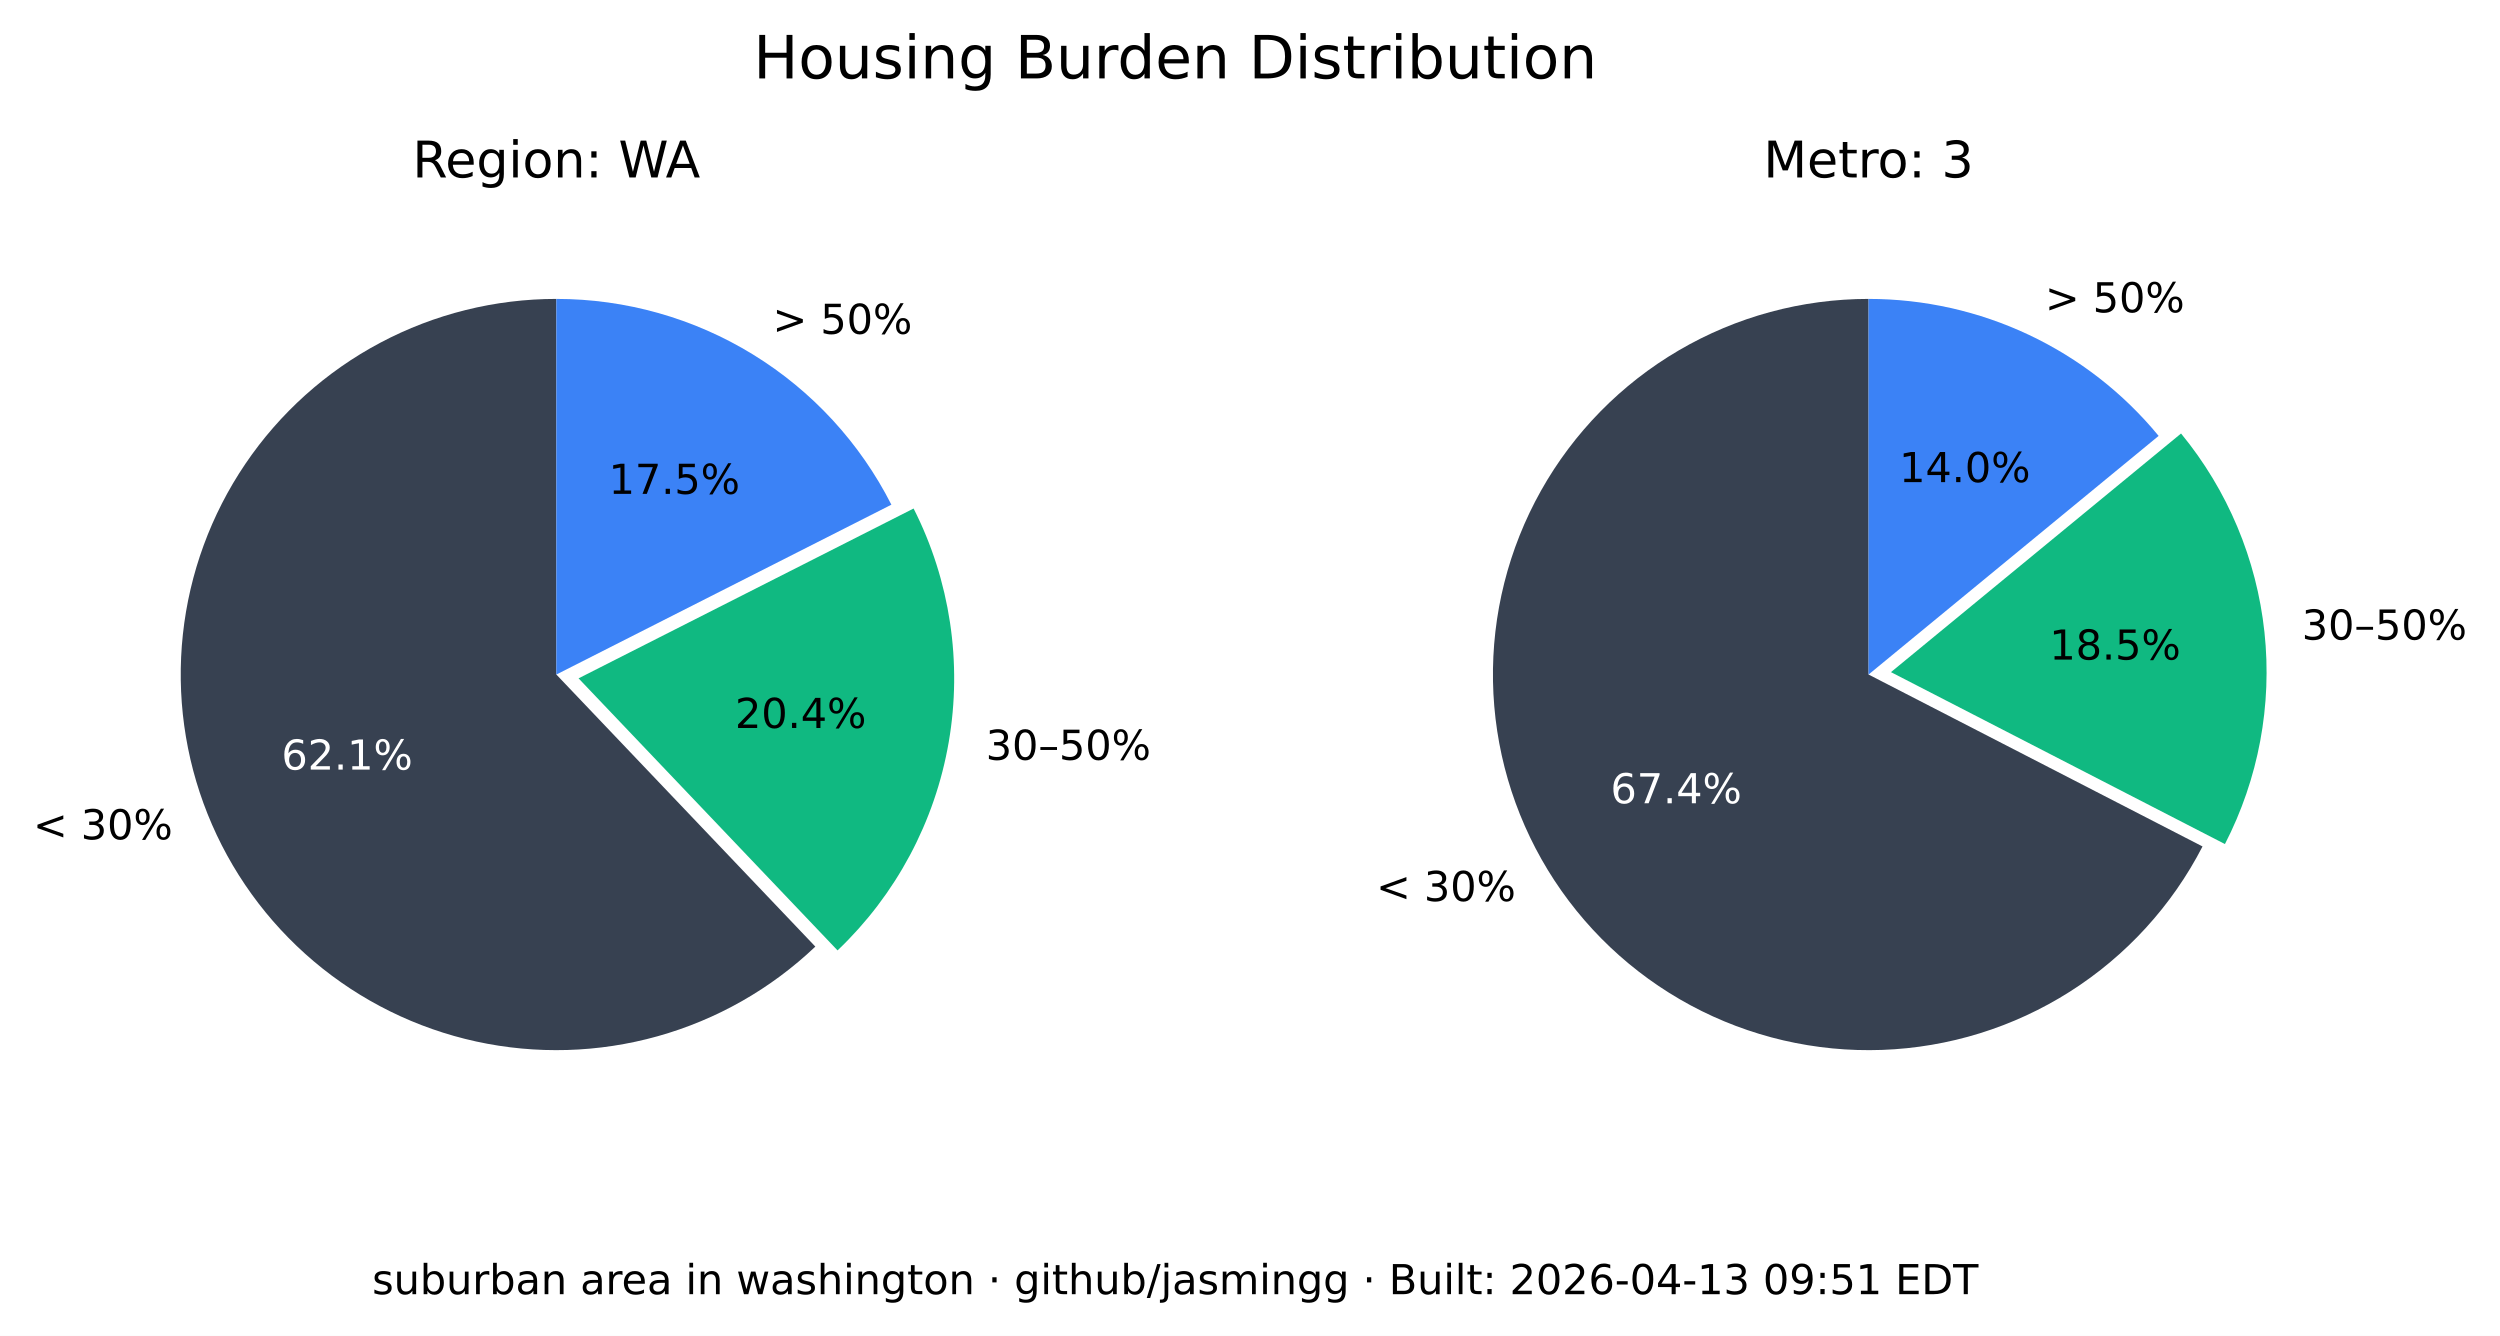
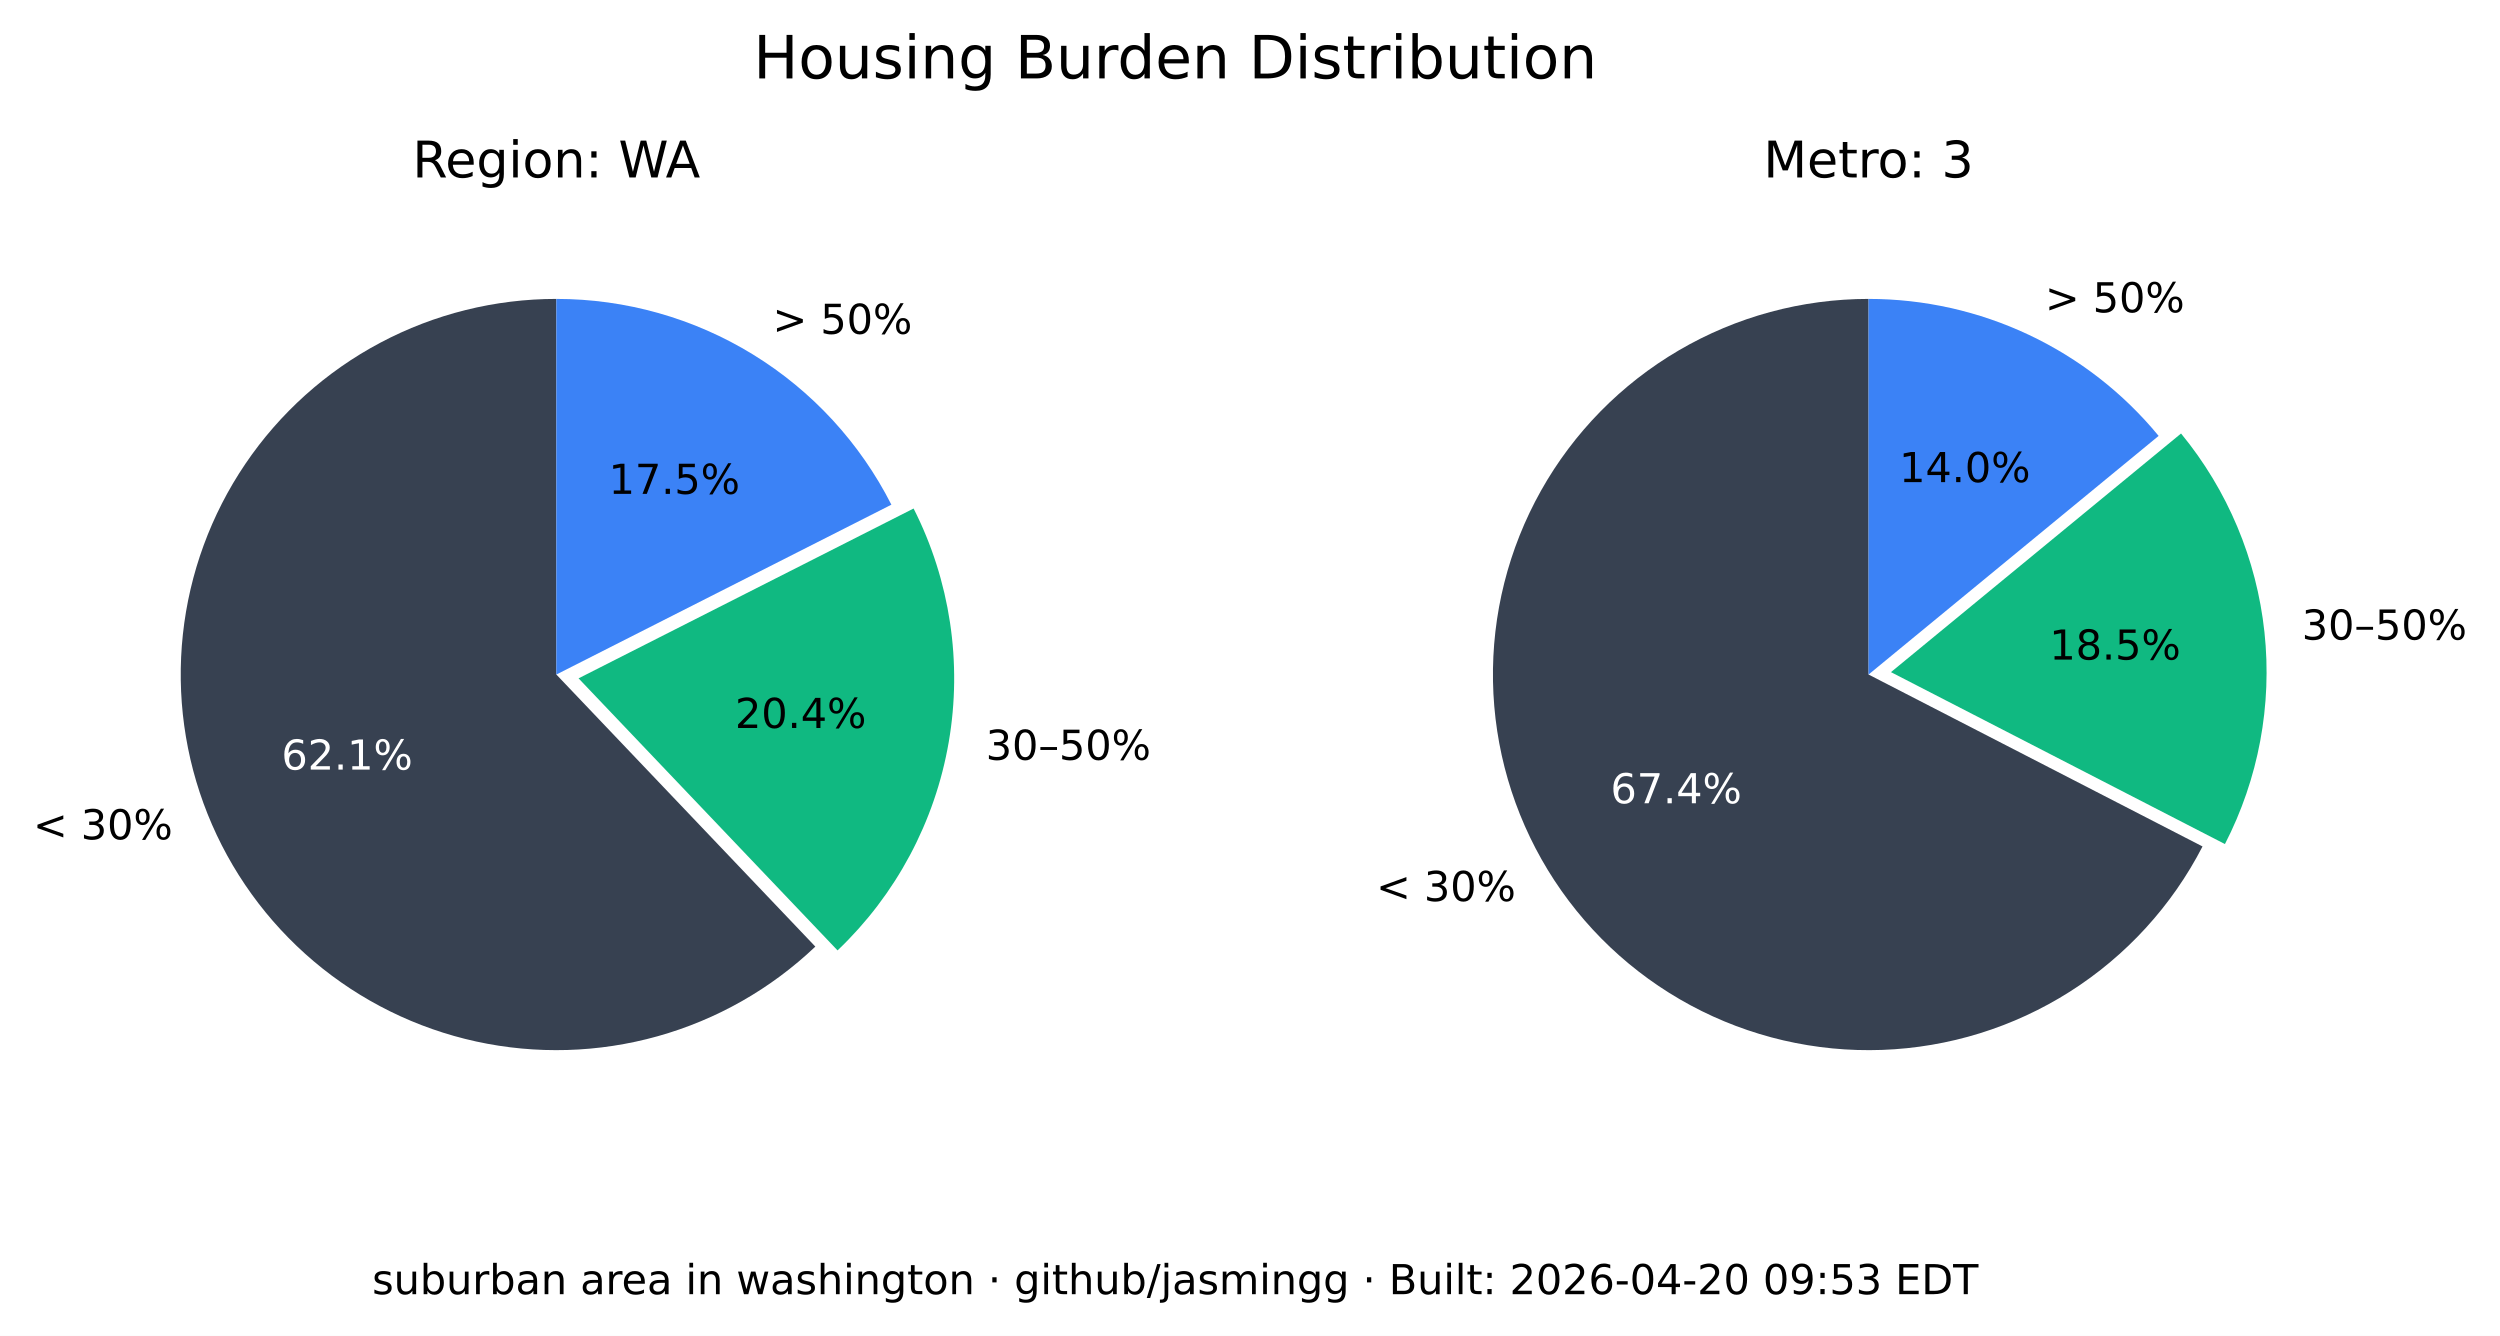
<svg xmlns="http://www.w3.org/2000/svg" xmlns:xlink="http://www.w3.org/1999/xlink" width="544.378pt" height="290.88pt" viewBox="0 0 544.378 290.88" version="1.1">
  <defs>
    <style type="text/css">*{stroke-linejoin: round; stroke-linecap: butt}</style>
  </defs>
  <g id="figure_1">
    <g id="patch_1">
      <path d="M 0 290.88  L 544.378 290.88  L 544.378 0  L 0 0  z " style="fill: #ffffff" />
    </g>
    <g id="axes_1">
      <g id="patch_2">
        <path d="M 121.146 65.088  C 107.781 65.088 94.618 68.364 82.812 74.628  C 71.006 80.891 60.913 89.955 53.419 101.021  C 45.926 112.088 41.258 124.824 39.825 138.112  C 38.393 151.4 40.238 164.838 45.2 177.248  C 50.163 189.657 58.092 200.664 68.291 209.3  C 78.49 217.937 90.653 223.943 103.711 226.792  C 116.768 229.641 130.327 229.247 143.197 225.643  C 156.067 222.04 167.86 215.337 177.54 206.122  L 121.146 146.88  z " style="fill: #374151" />
      </g>
      <g id="patch_3">
        <path d="M 182.377 206.954  C 195.114 194.829 203.607 178.914 206.59 161.583  C 209.572 144.253 206.887 126.414 198.936 110.729  L 125.982 147.712  z " style="fill: #10b981" />
      </g>
      <g id="patch_4">
        <path d="M 194.099 109.896  C 187.266 96.418 176.83 85.093 163.954 77.185  C 151.077 69.276 136.257 65.088 121.146 65.088  L 121.146 146.88  z " style="fill: #3b82f6" />
      </g>
      <g id="matplotlib.axis_1" />
      <g id="matplotlib.axis_2" />
      <g id="text_1">
        <g transform="translate(7.2 182.768) scale(0.09 -0.09)">
          <defs>
            <path id="DejaVuSans-3c" d="M 4684 3150  L 1459 2003  L 4684 863  L 4684 294  L 678 1747  L 678 2266  L 4684 3719  L 4684 3150  z " transform="scale(0.015625)" />
            <path id="DejaVuSans-20" transform="scale(0.015625)" />
            <path id="DejaVuSans-33" d="M 2597 2516  Q 3050 2419 3304 2112  Q 3559 1806 3559 1356  Q 3559 666 3084 287  Q 2609 -91 1734 -91  Q 1441 -91 1130 -33  Q 819 25 488 141  L 488 750  Q 750 597 1062 519  Q 1375 441 1716 441  Q 2309 441 2620 675  Q 2931 909 2931 1356  Q 2931 1769 2642 2001  Q 2353 2234 1838 2234  L 1294 2234  L 1294 2753  L 1863 2753  Q 2328 2753 2575 2939  Q 2822 3125 2822 3475  Q 2822 3834 2567 4026  Q 2313 4219 1838 4219  Q 1578 4219 1281 4162  Q 984 4106 628 3988  L 628 4550  Q 988 4650 1302 4700  Q 1616 4750 1894 4750  Q 2613 4750 3031 4423  Q 3450 4097 3450 3541  Q 3450 3153 3228 2886  Q 3006 2619 2597 2516  z " transform="scale(0.015625)" />
            <path id="DejaVuSans-30" d="M 2034 4250  Q 1547 4250 1301 3770  Q 1056 3291 1056 2328  Q 1056 1369 1301 889  Q 1547 409 2034 409  Q 2525 409 2770 889  Q 3016 1369 3016 2328  Q 3016 3291 2770 3770  Q 2525 4250 2034 4250  z M 2034 4750  Q 2819 4750 3233 4129  Q 3647 3509 3647 2328  Q 3647 1150 3233 529  Q 2819 -91 2034 -91  Q 1250 -91 836 529  Q 422 1150 422 2328  Q 422 3509 836 4129  Q 1250 4750 2034 4750  z " transform="scale(0.015625)" />
            <path id="DejaVuSans-25" d="M 4653 2053  Q 4381 2053 4226 1822  Q 4072 1591 4072 1178  Q 4072 772 4226 539  Q 4381 306 4653 306  Q 4919 306 5073 539  Q 5228 772 5228 1178  Q 5228 1588 5073 1820  Q 4919 2053 4653 2053  z M 4653 2450  Q 5147 2450 5437 2106  Q 5728 1763 5728 1178  Q 5728 594 5436 251  Q 5144 -91 4653 -91  Q 4153 -91 3862 251  Q 3572 594 3572 1178  Q 3572 1766 3864 2108  Q 4156 2450 4653 2450  z M 1428 4353  Q 1159 4353 1004 4120  Q 850 3888 850 3481  Q 850 3069 1003 2837  Q 1156 2606 1428 2606  Q 1700 2606 1854 2837  Q 2009 3069 2009 3481  Q 2009 3884 1853 4118  Q 1697 4353 1428 4353  z M 4250 4750  L 4750 4750  L 1831 -91  L 1331 -91  L 4250 4750  z M 1428 4750  Q 1922 4750 2215 4408  Q 2509 4066 2509 3481  Q 2509 2891 2217 2550  Q 1925 2209 1428 2209  Q 931 2209 642 2551  Q 353 2894 353 3481  Q 353 4063 643 4406  Q 934 4750 1428 4750  z " transform="scale(0.015625)" />
          </defs>
          <use xlink:href="#DejaVuSans-3c" />
          <use xlink:href="#DejaVuSans-20" x="83.789" />
          <use xlink:href="#DejaVuSans-33" x="115.576" />
          <use xlink:href="#DejaVuSans-30" x="179.199" />
          <use xlink:href="#DejaVuSans-25" x="242.822" />
        </g>
      </g>
      <g id="text_2">
        <g style="fill: #ffffff" transform="translate(61.28348 167.5841) scale(0.09 -0.09)">
          <defs>
            <path id="DejaVuSans-36" d="M 2113 2584  Q 1688 2584 1439 2293  Q 1191 2003 1191 1497  Q 1191 994 1439 701  Q 1688 409 2113 409  Q 2538 409 2786 701  Q 3034 994 3034 1497  Q 3034 2003 2786 2293  Q 2538 2584 2113 2584  z M 3366 4563  L 3366 3988  Q 3128 4100 2886 4159  Q 2644 4219 2406 4219  Q 1781 4219 1451 3797  Q 1122 3375 1075 2522  Q 1259 2794 1537 2939  Q 1816 3084 2150 3084  Q 2853 3084 3261 2657  Q 3669 2231 3669 1497  Q 3669 778 3244 343  Q 2819 -91 2113 -91  Q 1303 -91 875 529  Q 447 1150 447 2328  Q 447 3434 972 4092  Q 1497 4750 2381 4750  Q 2619 4750 2861 4703  Q 3103 4656 3366 4563  z " transform="scale(0.015625)" />
            <path id="DejaVuSans-32" d="M 1228 531  L 3431 531  L 3431 0  L 469 0  L 469 531  Q 828 903 1448 1529  Q 2069 2156 2228 2338  Q 2531 2678 2651 2914  Q 2772 3150 2772 3378  Q 2772 3750 2511 3984  Q 2250 4219 1831 4219  Q 1534 4219 1204 4116  Q 875 4013 500 3803  L 500 4441  Q 881 4594 1212 4672  Q 1544 4750 1819 4750  Q 2544 4750 2975 4387  Q 3406 4025 3406 3419  Q 3406 3131 3298 2873  Q 3191 2616 2906 2266  Q 2828 2175 2409 1742  Q 1991 1309 1228 531  z " transform="scale(0.015625)" />
            <path id="DejaVuSans-2e" d="M 684 794  L 1344 794  L 1344 0  L 684 0  L 684 794  z " transform="scale(0.015625)" />
            <path id="DejaVuSans-31" d="M 794 531  L 1825 531  L 1825 4091  L 703 3866  L 703 4441  L 1819 4666  L 2450 4666  L 2450 531  L 3481 531  L 3481 0  L 794 0  L 794 531  z " transform="scale(0.015625)" />
          </defs>
          <use xlink:href="#DejaVuSans-36" />
          <use xlink:href="#DejaVuSans-32" x="63.623" />
          <use xlink:href="#DejaVuSans-2e" x="127.246" />
          <use xlink:href="#DejaVuSans-31" x="159.033" />
          <use xlink:href="#DejaVuSans-25" x="222.656" />
        </g>
      </g>
      <g id="text_3">
        <g transform="translate(214.6504 165.4539) scale(0.09 -0.09)">
          <defs>
            <path id="DejaVuSans-2013" d="M 313 1978  L 2888 1978  L 2888 1528  L 313 1528  L 313 1978  z " transform="scale(0.015625)" />
            <path id="DejaVuSans-35" d="M 691 4666  L 3169 4666  L 3169 4134  L 1269 4134  L 1269 2991  Q 1406 3038 1543 3061  Q 1681 3084 1819 3084  Q 2600 3084 3056 2656  Q 3513 2228 3513 1497  Q 3513 744 3044 326  Q 2575 -91 1722 -91  Q 1428 -91 1123 -41  Q 819 9 494 109  L 494 744  Q 775 591 1075 516  Q 1375 441 1709 441  Q 2250 441 2565 725  Q 2881 1009 2881 1497  Q 2881 1984 2565 2268  Q 2250 2553 1709 2553  Q 1456 2553 1204 2497  Q 953 2441 691 2322  L 691 4666  z " transform="scale(0.015625)" />
          </defs>
          <use xlink:href="#DejaVuSans-33" />
          <use xlink:href="#DejaVuSans-30" x="63.623" />
          <use xlink:href="#DejaVuSans-2013" x="127.246" />
          <use xlink:href="#DejaVuSans-35" x="177.246" />
          <use xlink:href="#DejaVuSans-30" x="240.869" />
          <use xlink:href="#DejaVuSans-25" x="304.492" />
        </g>
      </g>
      <g id="text_4">
        <g transform="translate(160.0516 158.5184) scale(0.09 -0.09)">
          <defs>
            <path id="DejaVuSans-34" d="M 2419 4116  L 825 1625  L 2419 1625  L 2419 4116  z M 2253 4666  L 3047 4666  L 3047 1625  L 3713 1625  L 3713 1100  L 3047 1100  L 3047 0  L 2419 0  L 2419 1100  L 313 1100  L 313 1709  L 2253 4666  z " transform="scale(0.015625)" />
          </defs>
          <use xlink:href="#DejaVuSans-32" />
          <use xlink:href="#DejaVuSans-30" x="63.623" />
          <use xlink:href="#DejaVuSans-2e" x="127.246" />
          <use xlink:href="#DejaVuSans-34" x="159.033" />
          <use xlink:href="#DejaVuSans-25" x="222.656" />
        </g>
      </g>
      <g id="text_5">
        <g transform="translate(168.2343 72.6985) scale(0.09 -0.09)">
          <defs>
            <path id="DejaVuSans-3e" d="M 678 3150  L 678 3719  L 4684 2266  L 4684 1747  L 678 294  L 678 863  L 3897 2003  L 678 3150  z " transform="scale(0.015625)" />
          </defs>
          <use xlink:href="#DejaVuSans-3e" />
          <use xlink:href="#DejaVuSans-20" x="83.789" />
          <use xlink:href="#DejaVuSans-35" x="115.576" />
          <use xlink:href="#DejaVuSans-30" x="179.199" />
          <use xlink:href="#DejaVuSans-25" x="242.822" />
        </g>
      </g>
      <g id="text_6">
        <g transform="translate(132.5353 107.5462) scale(0.09 -0.09)">
          <defs>
            <path id="DejaVuSans-37" d="M 525 4666  L 3525 4666  L 3525 4397  L 1831 0  L 1172 0  L 2766 4134  L 525 4134  L 525 4666  z " transform="scale(0.015625)" />
          </defs>
          <use xlink:href="#DejaVuSans-31" />
          <use xlink:href="#DejaVuSans-37" x="63.623" />
          <use xlink:href="#DejaVuSans-2e" x="127.246" />
          <use xlink:href="#DejaVuSans-35" x="159.033" />
          <use xlink:href="#DejaVuSans-25" x="222.656" />
        </g>
      </g>
      <g id="text_7">
        <g transform="translate(89.81839 38.64) scale(0.11 -0.11)">
          <defs>
            <path id="DejaVuSans-52" d="M 2841 2188  Q 3044 2119 3236 1894  Q 3428 1669 3622 1275  L 4263 0  L 3584 0  L 2988 1197  Q 2756 1666 2539 1819  Q 2322 1972 1947 1972  L 1259 1972  L 1259 0  L 628 0  L 628 4666  L 2053 4666  Q 2853 4666 3247 4331  Q 3641 3997 3641 3322  Q 3641 2881 3436 2590  Q 3231 2300 2841 2188  z M 1259 4147  L 1259 2491  L 2053 2491  Q 2509 2491 2742 2702  Q 2975 2913 2975 3322  Q 2975 3731 2742 3939  Q 2509 4147 2053 4147  L 1259 4147  z " transform="scale(0.015625)" />
            <path id="DejaVuSans-65" d="M 3597 1894  L 3597 1613  L 953 1613  Q 991 1019 1311 708  Q 1631 397 2203 397  Q 2534 397 2845 478  Q 3156 559 3463 722  L 3463 178  Q 3153 47 2828 -22  Q 2503 -91 2169 -91  Q 1331 -91 842 396  Q 353 884 353 1716  Q 353 2575 817 3079  Q 1281 3584 2069 3584  Q 2775 3584 3186 3129  Q 3597 2675 3597 1894  z M 3022 2063  Q 3016 2534 2758 2815  Q 2500 3097 2075 3097  Q 1594 3097 1305 2825  Q 1016 2553 972 2059  L 3022 2063  z " transform="scale(0.015625)" />
            <path id="DejaVuSans-67" d="M 2906 1791  Q 2906 2416 2648 2759  Q 2391 3103 1925 3103  Q 1463 3103 1205 2759  Q 947 2416 947 1791  Q 947 1169 1205 825  Q 1463 481 1925 481  Q 2391 481 2648 825  Q 2906 1169 2906 1791  z M 3481 434  Q 3481 -459 3084 -895  Q 2688 -1331 1869 -1331  Q 1566 -1331 1297 -1286  Q 1028 -1241 775 -1147  L 775 -588  Q 1028 -725 1275 -790  Q 1522 -856 1778 -856  Q 2344 -856 2625 -561  Q 2906 -266 2906 331  L 2906 616  Q 2728 306 2450 153  Q 2172 0 1784 0  Q 1141 0 747 490  Q 353 981 353 1791  Q 353 2603 747 3093  Q 1141 3584 1784 3584  Q 2172 3584 2450 3431  Q 2728 3278 2906 2969  L 2906 3500  L 3481 3500  L 3481 434  z " transform="scale(0.015625)" />
            <path id="DejaVuSans-69" d="M 603 3500  L 1178 3500  L 1178 0  L 603 0  L 603 3500  z M 603 4863  L 1178 4863  L 1178 4134  L 603 4134  L 603 4863  z " transform="scale(0.015625)" />
            <path id="DejaVuSans-6f" d="M 1959 3097  Q 1497 3097 1228 2736  Q 959 2375 959 1747  Q 959 1119 1226 758  Q 1494 397 1959 397  Q 2419 397 2687 759  Q 2956 1122 2956 1747  Q 2956 2369 2687 2733  Q 2419 3097 1959 3097  z M 1959 3584  Q 2709 3584 3137 3096  Q 3566 2609 3566 1747  Q 3566 888 3137 398  Q 2709 -91 1959 -91  Q 1206 -91 779 398  Q 353 888 353 1747  Q 353 2609 779 3096  Q 1206 3584 1959 3584  z " transform="scale(0.015625)" />
            <path id="DejaVuSans-6e" d="M 3513 2113  L 3513 0  L 2938 0  L 2938 2094  Q 2938 2591 2744 2837  Q 2550 3084 2163 3084  Q 1697 3084 1428 2787  Q 1159 2491 1159 1978  L 1159 0  L 581 0  L 581 3500  L 1159 3500  L 1159 2956  Q 1366 3272 1645 3428  Q 1925 3584 2291 3584  Q 2894 3584 3203 3211  Q 3513 2838 3513 2113  z " transform="scale(0.015625)" />
            <path id="DejaVuSans-3a" d="M 750 794  L 1409 794  L 1409 0  L 750 0  L 750 794  z M 750 3309  L 1409 3309  L 1409 2516  L 750 2516  L 750 3309  z " transform="scale(0.015625)" />
            <path id="DejaVuSans-57" d="M 213 4666  L 850 4666  L 1831 722  L 2809 4666  L 3519 4666  L 4500 722  L 5478 4666  L 6119 4666  L 4947 0  L 4153 0  L 3169 4050  L 2175 0  L 1381 0  L 213 4666  z " transform="scale(0.015625)" />
            <path id="DejaVuSans-41" d="M 2188 4044  L 1331 1722  L 3047 1722  L 2188 4044  z M 1831 4666  L 2547 4666  L 4325 0  L 3669 0  L 3244 1197  L 1141 1197  L 716 0  L 50 0  L 1831 4666  z " transform="scale(0.015625)" />
          </defs>
          <use xlink:href="#DejaVuSans-52" />
          <use xlink:href="#DejaVuSans-65" x="64.982" />
          <use xlink:href="#DejaVuSans-67" x="126.506" />
          <use xlink:href="#DejaVuSans-69" x="189.982" />
          <use xlink:href="#DejaVuSans-6f" x="217.766" />
          <use xlink:href="#DejaVuSans-6e" x="278.947" />
          <use xlink:href="#DejaVuSans-3a" x="342.326" />
          <use xlink:href="#DejaVuSans-20" x="376.018" />
          <use xlink:href="#DejaVuSans-57" x="407.805" />
          <use xlink:href="#DejaVuSans-41" x="501.182" />
        </g>
      </g>
    </g>
    <g id="axes_2">
      <g id="patch_5">
        <path d="M 406.881 65.088  C 392.357 65.088 378.092 68.956 365.559 76.294  C 353.025 83.631 342.669 94.176 335.559 106.84  C 328.449 119.504 324.84 133.837 325.102 148.358  C 325.364 162.879 329.49 177.071 337.052 189.47  C 344.615 201.869 355.345 212.033 368.136 218.913  C 380.926 225.793 395.321 229.143 409.835 228.619  C 424.349 228.094 438.465 223.713 450.725 215.928  C 462.986 208.142 472.954 197.23 479.602 184.317  L 406.881 146.88  z " style="fill: #374151" />
      </g>
      <g id="patch_6">
        <path d="M 484.481 183.796  C 491.794 169.591 494.787 153.55 493.089 137.664  C 491.391 121.778 485.075 106.733 474.925 94.395  L 411.76 146.358  z " style="fill: #10b981" />
      </g>
      <g id="patch_7">
        <path d="M 470.045 94.917  C 462.372 85.59 452.728 78.077 441.807 72.92  C 430.886 67.763 418.958 65.088 406.881 65.088  L 406.881 146.88  z " style="fill: #3b82f6" />
      </g>
      <g id="matplotlib.axis_3" />
      <g id="matplotlib.axis_4" />
      <g id="text_8">
        <g transform="translate(299.6634 196.2127) scale(0.09 -0.09)">
          <use xlink:href="#DejaVuSans-3c" />
          <use xlink:href="#DejaVuSans-20" x="83.789" />
          <use xlink:href="#DejaVuSans-33" x="115.576" />
          <use xlink:href="#DejaVuSans-30" x="179.199" />
          <use xlink:href="#DejaVuSans-25" x="242.822" />
        </g>
      </g>
      <g id="text_9">
        <g style="fill: #ffffff" transform="translate(350.6883 174.9176) scale(0.09 -0.09)">
          <use xlink:href="#DejaVuSans-36" />
          <use xlink:href="#DejaVuSans-37" x="63.623" />
          <use xlink:href="#DejaVuSans-2e" x="127.246" />
          <use xlink:href="#DejaVuSans-34" x="159.033" />
          <use xlink:href="#DejaVuSans-25" x="222.656" />
        </g>
      </g>
      <g id="text_10">
        <g transform="translate(501.2217 139.2784) scale(0.09 -0.09)">
          <use xlink:href="#DejaVuSans-33" />
          <use xlink:href="#DejaVuSans-30" x="63.623" />
          <use xlink:href="#DejaVuSans-2013" x="127.246" />
          <use xlink:href="#DejaVuSans-35" x="177.246" />
          <use xlink:href="#DejaVuSans-30" x="240.869" />
          <use xlink:href="#DejaVuSans-25" x="304.492" />
        </g>
      </g>
      <g id="text_11">
        <g transform="translate(446.2622 143.6254) scale(0.09 -0.09)">
          <defs>
            <path id="DejaVuSans-38" d="M 2034 2216  Q 1584 2216 1326 1975  Q 1069 1734 1069 1313  Q 1069 891 1326 650  Q 1584 409 2034 409  Q 2484 409 2743 651  Q 3003 894 3003 1313  Q 3003 1734 2745 1975  Q 2488 2216 2034 2216  z M 1403 2484  Q 997 2584 770 2862  Q 544 3141 544 3541  Q 544 4100 942 4425  Q 1341 4750 2034 4750  Q 2731 4750 3128 4425  Q 3525 4100 3525 3541  Q 3525 3141 3298 2862  Q 3072 2584 2669 2484  Q 3125 2378 3379 2068  Q 3634 1759 3634 1313  Q 3634 634 3220 271  Q 2806 -91 2034 -91  Q 1263 -91 848 271  Q 434 634 434 1313  Q 434 1759 690 2068  Q 947 2378 1403 2484  z M 1172 3481  Q 1172 3119 1398 2916  Q 1625 2713 2034 2713  Q 2441 2713 2670 2916  Q 2900 3119 2900 3481  Q 2900 3844 2670 4047  Q 2441 4250 2034 4250  Q 1625 4250 1398 4047  Q 1172 3844 1172 3481  z " transform="scale(0.015625)" />
          </defs>
          <use xlink:href="#DejaVuSans-31" />
          <use xlink:href="#DejaVuSans-38" x="63.623" />
          <use xlink:href="#DejaVuSans-2e" x="127.246" />
          <use xlink:href="#DejaVuSans-35" x="159.033" />
          <use xlink:href="#DejaVuSans-25" x="222.656" />
        </g>
      </g>
      <g id="text_12">
        <g transform="translate(445.2998 68.00756) scale(0.09 -0.09)">
          <use xlink:href="#DejaVuSans-3e" />
          <use xlink:href="#DejaVuSans-20" x="83.789" />
          <use xlink:href="#DejaVuSans-35" x="115.576" />
          <use xlink:href="#DejaVuSans-30" x="179.199" />
          <use xlink:href="#DejaVuSans-25" x="242.822" />
        </g>
      </g>
      <g id="text_13">
        <g transform="translate(413.5412 104.9875) scale(0.09 -0.09)">
          <use xlink:href="#DejaVuSans-31" />
          <use xlink:href="#DejaVuSans-34" x="63.623" />
          <use xlink:href="#DejaVuSans-2e" x="127.246" />
          <use xlink:href="#DejaVuSans-30" x="159.033" />
          <use xlink:href="#DejaVuSans-25" x="222.656" />
        </g>
      </g>
      <g id="text_14">
        <g transform="translate(383.9919 38.64) scale(0.11 -0.11)">
          <defs>
            <path id="DejaVuSans-4d" d="M 628 4666  L 1569 4666  L 2759 1491  L 3956 4666  L 4897 4666  L 4897 0  L 4281 0  L 4281 4097  L 3078 897  L 2444 897  L 1241 4097  L 1241 0  L 628 0  L 628 4666  z " transform="scale(0.015625)" />
            <path id="DejaVuSans-74" d="M 1172 4494  L 1172 3500  L 2356 3500  L 2356 3053  L 1172 3053  L 1172 1153  Q 1172 725 1289 603  Q 1406 481 1766 481  L 2356 481  L 2356 0  L 1766 0  Q 1100 0 847 248  Q 594 497 594 1153  L 594 3053  L 172 3053  L 172 3500  L 594 3500  L 594 4494  L 1172 4494  z " transform="scale(0.015625)" />
            <path id="DejaVuSans-72" d="M 2631 2963  Q 2534 3019 2420 3045  Q 2306 3072 2169 3072  Q 1681 3072 1420 2755  Q 1159 2438 1159 1844  L 1159 0  L 581 0  L 581 3500  L 1159 3500  L 1159 2956  Q 1341 3275 1631 3429  Q 1922 3584 2338 3584  Q 2397 3584 2469 3576  Q 2541 3569 2628 3553  L 2631 2963  z " transform="scale(0.015625)" />
          </defs>
          <use xlink:href="#DejaVuSans-4d" />
          <use xlink:href="#DejaVuSans-65" x="86.279" />
          <use xlink:href="#DejaVuSans-74" x="147.803" />
          <use xlink:href="#DejaVuSans-72" x="187.012" />
          <use xlink:href="#DejaVuSans-6f" x="225.875" />
          <use xlink:href="#DejaVuSans-3a" x="287.057" />
          <use xlink:href="#DejaVuSans-20" x="320.748" />
          <use xlink:href="#DejaVuSans-33" x="352.535" />
        </g>
      </g>
    </g>
    <g id="text_15">
      <g transform="translate(164.0571 17.07797) scale(0.13 -0.13)">
        <defs>
          <path id="DejaVuSans-48" d="M 628 4666  L 1259 4666  L 1259 2753  L 3553 2753  L 3553 4666  L 4184 4666  L 4184 0  L 3553 0  L 3553 2222  L 1259 2222  L 1259 0  L 628 0  L 628 4666  z " transform="scale(0.015625)" />
          <path id="DejaVuSans-75" d="M 544 1381  L 544 3500  L 1119 3500  L 1119 1403  Q 1119 906 1312 657  Q 1506 409 1894 409  Q 2359 409 2629 706  Q 2900 1003 2900 1516  L 2900 3500  L 3475 3500  L 3475 0  L 2900 0  L 2900 538  Q 2691 219 2414 64  Q 2138 -91 1772 -91  Q 1169 -91 856 284  Q 544 659 544 1381  z M 1991 3584  L 1991 3584  z " transform="scale(0.015625)" />
          <path id="DejaVuSans-73" d="M 2834 3397  L 2834 2853  Q 2591 2978 2328 3040  Q 2066 3103 1784 3103  Q 1356 3103 1142 2972  Q 928 2841 928 2578  Q 928 2378 1081 2264  Q 1234 2150 1697 2047  L 1894 2003  Q 2506 1872 2764 1633  Q 3022 1394 3022 966  Q 3022 478 2636 193  Q 2250 -91 1575 -91  Q 1294 -91 989 -36  Q 684 19 347 128  L 347 722  Q 666 556 975 473  Q 1284 391 1588 391  Q 1994 391 2212 530  Q 2431 669 2431 922  Q 2431 1156 2273 1281  Q 2116 1406 1581 1522  L 1381 1569  Q 847 1681 609 1914  Q 372 2147 372 2553  Q 372 3047 722 3315  Q 1072 3584 1716 3584  Q 2034 3584 2315 3537  Q 2597 3491 2834 3397  z " transform="scale(0.015625)" />
          <path id="DejaVuSans-42" d="M 1259 2228  L 1259 519  L 2272 519  Q 2781 519 3026 730  Q 3272 941 3272 1375  Q 3272 1813 3026 2020  Q 2781 2228 2272 2228  L 1259 2228  z M 1259 4147  L 1259 2741  L 2194 2741  Q 2656 2741 2882 2914  Q 3109 3088 3109 3444  Q 3109 3797 2882 3972  Q 2656 4147 2194 4147  L 1259 4147  z M 628 4666  L 2241 4666  Q 2963 4666 3353 4366  Q 3744 4066 3744 3513  Q 3744 3084 3544 2831  Q 3344 2578 2956 2516  Q 3422 2416 3680 2098  Q 3938 1781 3938 1306  Q 3938 681 3513 340  Q 3088 0 2303 0  L 628 0  L 628 4666  z " transform="scale(0.015625)" />
          <path id="DejaVuSans-64" d="M 2906 2969  L 2906 4863  L 3481 4863  L 3481 0  L 2906 0  L 2906 525  Q 2725 213 2448 61  Q 2172 -91 1784 -91  Q 1150 -91 751 415  Q 353 922 353 1747  Q 353 2572 751 3078  Q 1150 3584 1784 3584  Q 2172 3584 2448 3432  Q 2725 3281 2906 2969  z M 947 1747  Q 947 1113 1208 752  Q 1469 391 1925 391  Q 2381 391 2643 752  Q 2906 1113 2906 1747  Q 2906 2381 2643 2742  Q 2381 3103 1925 3103  Q 1469 3103 1208 2742  Q 947 2381 947 1747  z " transform="scale(0.015625)" />
          <path id="DejaVuSans-44" d="M 1259 4147  L 1259 519  L 2022 519  Q 2988 519 3436 956  Q 3884 1394 3884 2338  Q 3884 3275 3436 3711  Q 2988 4147 2022 4147  L 1259 4147  z M 628 4666  L 1925 4666  Q 3281 4666 3915 4102  Q 4550 3538 4550 2338  Q 4550 1131 3912 565  Q 3275 0 1925 0  L 628 0  L 628 4666  z " transform="scale(0.015625)" />
          <path id="DejaVuSans-62" d="M 3116 1747  Q 3116 2381 2855 2742  Q 2594 3103 2138 3103  Q 1681 3103 1420 2742  Q 1159 2381 1159 1747  Q 1159 1113 1420 752  Q 1681 391 2138 391  Q 2594 391 2855 752  Q 3116 1113 3116 1747  z M 1159 2969  Q 1341 3281 1617 3432  Q 1894 3584 2278 3584  Q 2916 3584 3314 3078  Q 3713 2572 3713 1747  Q 3713 922 3314 415  Q 2916 -91 2278 -91  Q 1894 -91 1617 61  Q 1341 213 1159 525  L 1159 0  L 581 0  L 581 4863  L 1159 4863  L 1159 2969  z " transform="scale(0.015625)" />
        </defs>
        <use xlink:href="#DejaVuSans-48" />
        <use xlink:href="#DejaVuSans-6f" x="75.195" />
        <use xlink:href="#DejaVuSans-75" x="136.377" />
        <use xlink:href="#DejaVuSans-73" x="199.756" />
        <use xlink:href="#DejaVuSans-69" x="251.855" />
        <use xlink:href="#DejaVuSans-6e" x="279.639" />
        <use xlink:href="#DejaVuSans-67" x="343.018" />
        <use xlink:href="#DejaVuSans-20" x="406.494" />
        <use xlink:href="#DejaVuSans-42" x="438.281" />
        <use xlink:href="#DejaVuSans-75" x="506.885" />
        <use xlink:href="#DejaVuSans-72" x="570.264" />
        <use xlink:href="#DejaVuSans-64" x="609.627" />
        <use xlink:href="#DejaVuSans-65" x="673.104" />
        <use xlink:href="#DejaVuSans-6e" x="734.627" />
        <use xlink:href="#DejaVuSans-20" x="798.006" />
        <use xlink:href="#DejaVuSans-44" x="829.793" />
        <use xlink:href="#DejaVuSans-69" x="906.795" />
        <use xlink:href="#DejaVuSans-73" x="934.578" />
        <use xlink:href="#DejaVuSans-74" x="986.678" />
        <use xlink:href="#DejaVuSans-72" x="1025.887" />
        <use xlink:href="#DejaVuSans-69" x="1067" />
        <use xlink:href="#DejaVuSans-62" x="1094.783" />
        <use xlink:href="#DejaVuSans-75" x="1158.26" />
        <use xlink:href="#DejaVuSans-74" x="1221.639" />
        <use xlink:href="#DejaVuSans-69" x="1260.848" />
        <use xlink:href="#DejaVuSans-6f" x="1288.631" />
        <use xlink:href="#DejaVuSans-6e" x="1349.812" />
      </g>
    </g>
    <g id="text_16">
      <g transform="translate(81.03766 281.8083) scale(0.09 -0.09)">
        <defs>
          <path id="DejaVuSans-61" d="M 2194 1759  Q 1497 1759 1228 1600  Q 959 1441 959 1056  Q 959 750 1161 570  Q 1363 391 1709 391  Q 2188 391 2477 730  Q 2766 1069 2766 1631  L 2766 1759  L 2194 1759  z M 3341 1997  L 3341 0  L 2766 0  L 2766 531  Q 2569 213 2275 61  Q 1981 -91 1556 -91  Q 1019 -91 701 211  Q 384 513 384 1019  Q 384 1609 779 1909  Q 1175 2209 1959 2209  L 2766 2209  L 2766 2266  Q 2766 2663 2505 2880  Q 2244 3097 1772 3097  Q 1472 3097 1187 3025  Q 903 2953 641 2809  L 641 3341  Q 956 3463 1253 3523  Q 1550 3584 1831 3584  Q 2591 3584 2966 3190  Q 3341 2797 3341 1997  z " transform="scale(0.015625)" />
          <path id="DejaVuSans-77" d="M 269 3500  L 844 3500  L 1563 769  L 2278 3500  L 2956 3500  L 3675 769  L 4391 3500  L 4966 3500  L 4050 0  L 3372 0  L 2619 2869  L 1863 0  L 1184 0  L 269 3500  z " transform="scale(0.015625)" />
          <path id="DejaVuSans-68" d="M 3513 2113  L 3513 0  L 2938 0  L 2938 2094  Q 2938 2591 2744 2837  Q 2550 3084 2163 3084  Q 1697 3084 1428 2787  Q 1159 2491 1159 1978  L 1159 0  L 581 0  L 581 4863  L 1159 4863  L 1159 2956  Q 1366 3272 1645 3428  Q 1925 3584 2291 3584  Q 2894 3584 3203 3211  Q 3513 2838 3513 2113  z " transform="scale(0.015625)" />
          <path id="DejaVuSans-b7" d="M 684 2619  L 1344 2619  L 1344 1825  L 684 1825  L 684 2619  z " transform="scale(0.015625)" />
          <path id="DejaVuSans-2f" d="M 1625 4666  L 2156 4666  L 531 -594  L 0 -594  L 1625 4666  z " transform="scale(0.015625)" />
          <path id="DejaVuSans-6a" d="M 603 3500  L 1178 3500  L 1178 -63  Q 1178 -731 923 -1031  Q 669 -1331 103 -1331  L -116 -1331  L -116 -844  L 38 -844  Q 366 -844 484 -692  Q 603 -541 603 -63  L 603 3500  z M 603 4863  L 1178 4863  L 1178 4134  L 603 4134  L 603 4863  z " transform="scale(0.015625)" />
          <path id="DejaVuSans-6d" d="M 3328 2828  Q 3544 3216 3844 3400  Q 4144 3584 4550 3584  Q 5097 3584 5394 3201  Q 5691 2819 5691 2113  L 5691 0  L 5113 0  L 5113 2094  Q 5113 2597 4934 2840  Q 4756 3084 4391 3084  Q 3944 3084 3684 2787  Q 3425 2491 3425 1978  L 3425 0  L 2847 0  L 2847 2094  Q 2847 2600 2669 2842  Q 2491 3084 2119 3084  Q 1678 3084 1418 2786  Q 1159 2488 1159 1978  L 1159 0  L 581 0  L 581 3500  L 1159 3500  L 1159 2956  Q 1356 3278 1631 3431  Q 1906 3584 2284 3584  Q 2666 3584 2933 3390  Q 3200 3197 3328 2828  z " transform="scale(0.015625)" />
          <path id="DejaVuSans-6c" d="M 603 4863  L 1178 4863  L 1178 0  L 603 0  L 603 4863  z " transform="scale(0.015625)" />
          <path id="DejaVuSans-2d" d="M 313 2009  L 1997 2009  L 1997 1497  L 313 1497  L 313 2009  z " transform="scale(0.015625)" />
          <path id="DejaVuSans-39" d="M 703 97  L 703 672  Q 941 559 1184 500  Q 1428 441 1663 441  Q 2288 441 2617 861  Q 2947 1281 2994 2138  Q 2813 1869 2534 1725  Q 2256 1581 1919 1581  Q 1219 1581 811 2004  Q 403 2428 403 3163  Q 403 3881 828 4315  Q 1253 4750 1959 4750  Q 2769 4750 3195 4129  Q 3622 3509 3622 2328  Q 3622 1225 3098 567  Q 2575 -91 1691 -91  Q 1453 -91 1209 -44  Q 966 3 703 97  z M 1959 2075  Q 2384 2075 2632 2365  Q 2881 2656 2881 3163  Q 2881 3666 2632 3958  Q 2384 4250 1959 4250  Q 1534 4250 1286 3958  Q 1038 3666 1038 3163  Q 1038 2656 1286 2365  Q 1534 2075 1959 2075  z " transform="scale(0.015625)" />
          <path id="DejaVuSans-45" d="M 628 4666  L 3578 4666  L 3578 4134  L 1259 4134  L 1259 2753  L 3481 2753  L 3481 2222  L 1259 2222  L 1259 531  L 3634 531  L 3634 0  L 628 0  L 628 4666  z " transform="scale(0.015625)" />
          <path id="DejaVuSans-54" d="M -19 4666  L 3928 4666  L 3928 4134  L 2272 4134  L 2272 0  L 1638 0  L 1638 4134  L -19 4134  L -19 4666  z " transform="scale(0.015625)" />
        </defs>
        <use xlink:href="#DejaVuSans-73" />
        <use xlink:href="#DejaVuSans-75" x="52.1" />
        <use xlink:href="#DejaVuSans-62" x="115.479" />
        <use xlink:href="#DejaVuSans-75" x="178.955" />
        <use xlink:href="#DejaVuSans-72" x="242.334" />
        <use xlink:href="#DejaVuSans-62" x="283.447" />
        <use xlink:href="#DejaVuSans-61" x="346.924" />
        <use xlink:href="#DejaVuSans-6e" x="408.203" />
        <use xlink:href="#DejaVuSans-20" x="471.582" />
        <use xlink:href="#DejaVuSans-61" x="503.369" />
        <use xlink:href="#DejaVuSans-72" x="564.648" />
        <use xlink:href="#DejaVuSans-65" x="603.512" />
        <use xlink:href="#DejaVuSans-61" x="665.035" />
        <use xlink:href="#DejaVuSans-20" x="726.314" />
        <use xlink:href="#DejaVuSans-69" x="758.102" />
        <use xlink:href="#DejaVuSans-6e" x="785.885" />
        <use xlink:href="#DejaVuSans-20" x="849.264" />
        <use xlink:href="#DejaVuSans-77" x="881.051" />
        <use xlink:href="#DejaVuSans-61" x="962.838" />
        <use xlink:href="#DejaVuSans-73" x="1024.117" />
        <use xlink:href="#DejaVuSans-68" x="1076.217" />
        <use xlink:href="#DejaVuSans-69" x="1139.596" />
        <use xlink:href="#DejaVuSans-6e" x="1167.379" />
        <use xlink:href="#DejaVuSans-67" x="1230.758" />
        <use xlink:href="#DejaVuSans-74" x="1294.234" />
        <use xlink:href="#DejaVuSans-6f" x="1333.443" />
        <use xlink:href="#DejaVuSans-6e" x="1394.625" />
        <use xlink:href="#DejaVuSans-20" x="1458.004" />
        <use xlink:href="#DejaVuSans-b7" x="1489.791" />
        <use xlink:href="#DejaVuSans-20" x="1521.578" />
        <use xlink:href="#DejaVuSans-67" x="1553.365" />
        <use xlink:href="#DejaVuSans-69" x="1616.842" />
        <use xlink:href="#DejaVuSans-74" x="1644.625" />
        <use xlink:href="#DejaVuSans-68" x="1683.834" />
        <use xlink:href="#DejaVuSans-75" x="1747.213" />
        <use xlink:href="#DejaVuSans-62" x="1810.592" />
        <use xlink:href="#DejaVuSans-2f" x="1874.068" />
        <use xlink:href="#DejaVuSans-6a" x="1907.76" />
        <use xlink:href="#DejaVuSans-61" x="1935.543" />
        <use xlink:href="#DejaVuSans-73" x="1996.822" />
        <use xlink:href="#DejaVuSans-6d" x="2048.922" />
        <use xlink:href="#DejaVuSans-69" x="2146.334" />
        <use xlink:href="#DejaVuSans-6e" x="2174.117" />
        <use xlink:href="#DejaVuSans-67" x="2237.496" />
        <use xlink:href="#DejaVuSans-67" x="2300.973" />
        <use xlink:href="#DejaVuSans-20" x="2364.449" />
        <use xlink:href="#DejaVuSans-b7" x="2396.236" />
        <use xlink:href="#DejaVuSans-20" x="2428.023" />
        <use xlink:href="#DejaVuSans-42" x="2459.811" />
        <use xlink:href="#DejaVuSans-75" x="2528.414" />
        <use xlink:href="#DejaVuSans-69" x="2591.793" />
        <use xlink:href="#DejaVuSans-6c" x="2619.576" />
        <use xlink:href="#DejaVuSans-74" x="2647.359" />
        <use xlink:href="#DejaVuSans-3a" x="2686.568" />
        <use xlink:href="#DejaVuSans-20" x="2720.26" />
        <use xlink:href="#DejaVuSans-32" x="2752.047" />
        <use xlink:href="#DejaVuSans-30" x="2815.67" />
        <use xlink:href="#DejaVuSans-32" x="2879.293" />
        <use xlink:href="#DejaVuSans-36" x="2942.916" />
        <use xlink:href="#DejaVuSans-2d" x="3006.539" />
        <use xlink:href="#DejaVuSans-30" x="3042.623" />
        <use xlink:href="#DejaVuSans-34" x="3106.246" />
        <use xlink:href="#DejaVuSans-2d" x="3169.869" />
-         <use xlink:href="#DejaVuSans-31" x="3205.953" />
-         <use xlink:href="#DejaVuSans-33" x="3269.576" />
+         <use xlink:href="#DejaVuSans-32" x="3205.953" />
+         <use xlink:href="#DejaVuSans-30" x="3269.576" />
        <use xlink:href="#DejaVuSans-20" x="3333.199" />
        <use xlink:href="#DejaVuSans-30" x="3364.986" />
        <use xlink:href="#DejaVuSans-39" x="3428.609" />
        <use xlink:href="#DejaVuSans-3a" x="3492.232" />
        <use xlink:href="#DejaVuSans-35" x="3525.924" />
-         <use xlink:href="#DejaVuSans-31" x="3589.547" />
+         <use xlink:href="#DejaVuSans-33" x="3589.547" />
        <use xlink:href="#DejaVuSans-20" x="3653.17" />
        <use xlink:href="#DejaVuSans-45" x="3684.957" />
        <use xlink:href="#DejaVuSans-44" x="3748.141" />
        <use xlink:href="#DejaVuSans-54" x="3825.143" />
      </g>
    </g>
  </g>
</svg>
